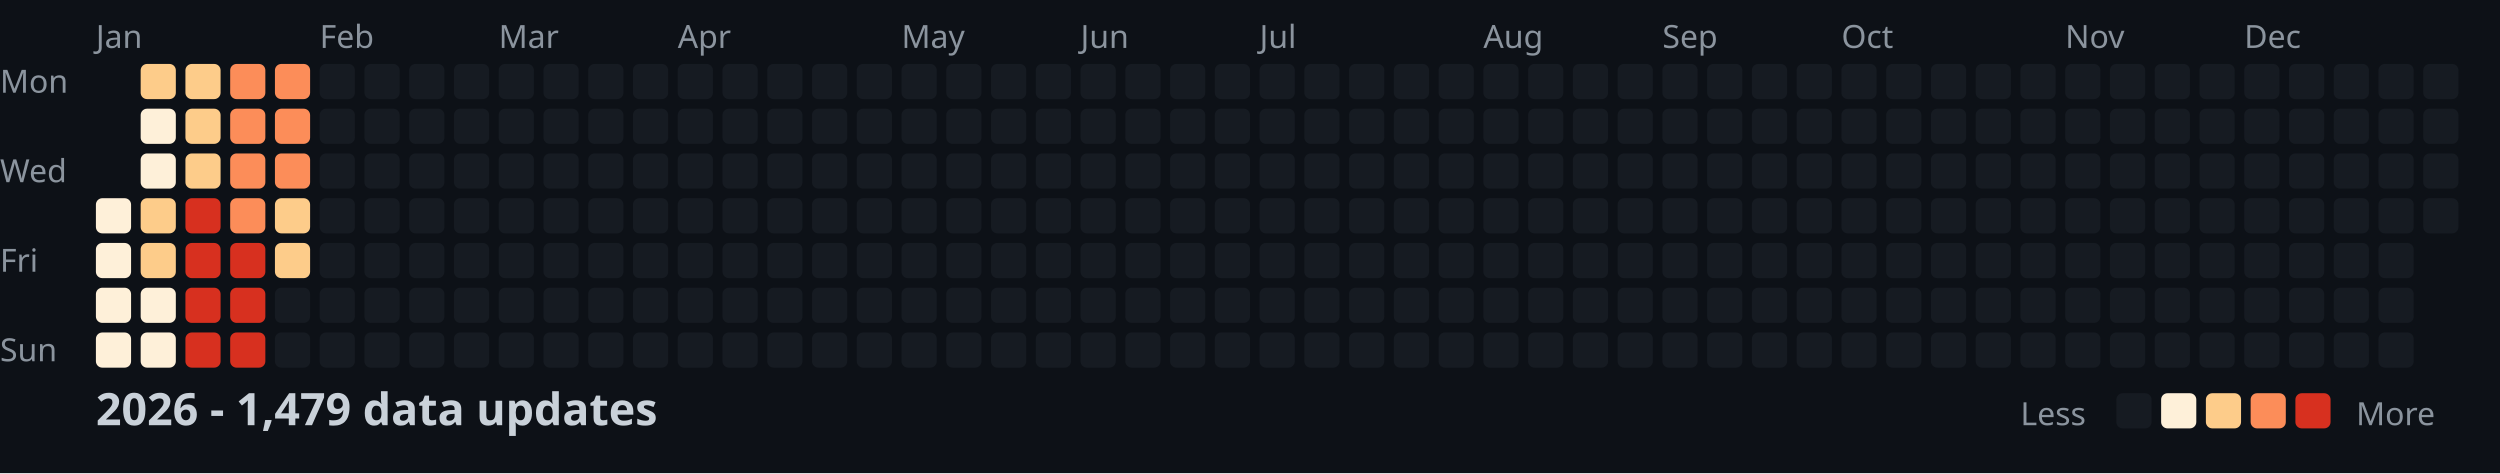
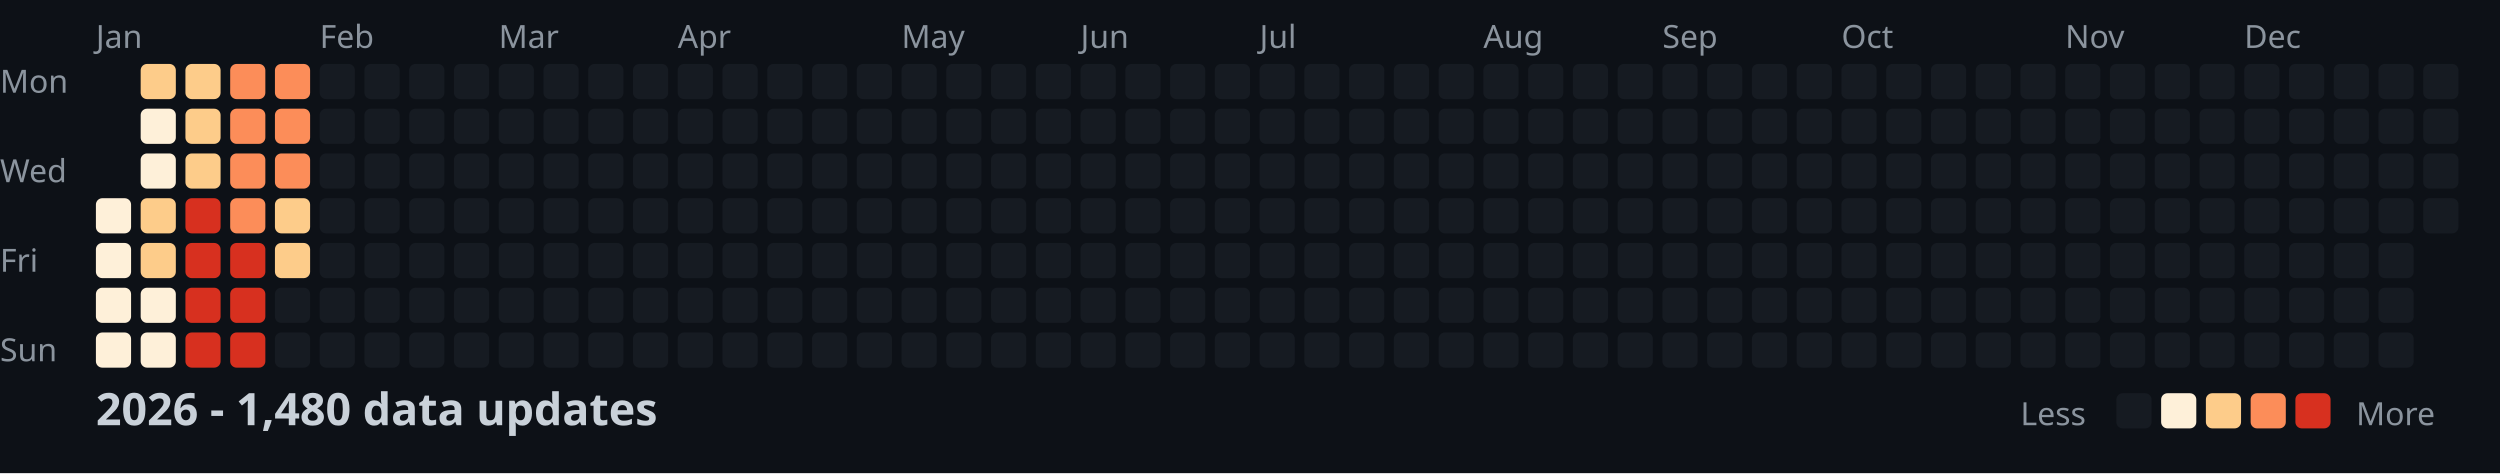
<svg xmlns="http://www.w3.org/2000/svg" width="782" height="148">
  <style>
    .month { font: 10px sans-serif; fill: #8b949e; }
    .day { font: 10px sans-serif; fill: #8b949e; }
    .title { font: bold 14px sans-serif; fill: #c9d1d9; }
    .legend { font: 10px sans-serif; fill: #8b949e; }
  </style>
  <rect width="100%" height="100%" fill="#0d1117" />
  <text x="0" y="29" class="day">Mon</text>
  <text x="0" y="57" class="day">Wed</text>
  <text x="0" y="85" class="day">Fri</text>
  <text x="0" y="113" class="day">Sun</text>
  <text x="30" y="15" class="month">Jan</text>
  <text x="100" y="15" class="month">Feb</text>
  <text x="156" y="15" class="month">Mar</text>
  <text x="212" y="15" class="month">Apr</text>
  <text x="282" y="15" class="month">May</text>
  <text x="338" y="15" class="month">Jun</text>
  <text x="394" y="15" class="month">Jul</text>
  <text x="464" y="15" class="month">Aug</text>
  <text x="520" y="15" class="month">Sep</text>
  <text x="576" y="15" class="month">Oct</text>
  <text x="646" y="15" class="month">Nov</text>
  <text x="702" y="15" class="month">Dec</text>
  <rect x="30" y="62" width="11" height="11" fill="#fef0d9" rx="2" />
  <rect x="30" y="76" width="11" height="11" fill="#fef0d9" rx="2" />
  <rect x="30" y="90" width="11" height="11" fill="#fef0d9" rx="2" />
  <rect x="30" y="104" width="11" height="11" fill="#fef0d9" rx="2" />
  <rect x="44" y="20" width="11" height="11" fill="#fdcc8a" rx="2" />
  <rect x="44" y="34" width="11" height="11" fill="#fef0d9" rx="2" />
  <rect x="44" y="48" width="11" height="11" fill="#fef0d9" rx="2" />
  <rect x="44" y="62" width="11" height="11" fill="#fdcc8a" rx="2" />
  <rect x="44" y="76" width="11" height="11" fill="#fdcc8a" rx="2" />
  <rect x="44" y="90" width="11" height="11" fill="#fef0d9" rx="2" />
  <rect x="44" y="104" width="11" height="11" fill="#fef0d9" rx="2" />
  <rect x="58" y="20" width="11" height="11" fill="#fdcc8a" rx="2" />
  <rect x="58" y="34" width="11" height="11" fill="#fdcc8a" rx="2" />
  <rect x="58" y="48" width="11" height="11" fill="#fdcc8a" rx="2" />
  <rect x="58" y="62" width="11" height="11" fill="#d7301f" rx="2" />
  <rect x="58" y="76" width="11" height="11" fill="#d7301f" rx="2" />
  <rect x="58" y="90" width="11" height="11" fill="#d7301f" rx="2" />
  <rect x="58" y="104" width="11" height="11" fill="#d7301f" rx="2" />
  <rect x="72" y="20" width="11" height="11" fill="#fc8d59" rx="2" />
  <rect x="72" y="34" width="11" height="11" fill="#fc8d59" rx="2" />
  <rect x="72" y="48" width="11" height="11" fill="#fc8d59" rx="2" />
  <rect x="72" y="62" width="11" height="11" fill="#fc8d59" rx="2" />
  <rect x="72" y="76" width="11" height="11" fill="#d7301f" rx="2" />
  <rect x="72" y="90" width="11" height="11" fill="#d7301f" rx="2" />
  <rect x="72" y="104" width="11" height="11" fill="#d7301f" rx="2" />
  <rect x="86" y="20" width="11" height="11" fill="#fc8d59" rx="2" />
  <rect x="86" y="34" width="11" height="11" fill="#fc8d59" rx="2" />
  <rect x="86" y="48" width="11" height="11" fill="#fc8d59" rx="2" />
  <rect x="86" y="62" width="11" height="11" fill="#fdcc8a" rx="2" />
  <rect x="86" y="76" width="11" height="11" fill="#fdcc8a" rx="2" />
  <rect x="86" y="90" width="11" height="11" fill="#161b22" rx="2" />
  <rect x="86" y="104" width="11" height="11" fill="#161b22" rx="2" />
  <rect x="100" y="20" width="11" height="11" fill="#161b22" rx="2" />
  <rect x="100" y="34" width="11" height="11" fill="#161b22" rx="2" />
  <rect x="100" y="48" width="11" height="11" fill="#161b22" rx="2" />
  <rect x="100" y="62" width="11" height="11" fill="#161b22" rx="2" />
  <rect x="100" y="76" width="11" height="11" fill="#161b22" rx="2" />
  <rect x="100" y="90" width="11" height="11" fill="#161b22" rx="2" />
  <rect x="100" y="104" width="11" height="11" fill="#161b22" rx="2" />
  <rect x="114" y="20" width="11" height="11" fill="#161b22" rx="2" />
  <rect x="114" y="34" width="11" height="11" fill="#161b22" rx="2" />
  <rect x="114" y="48" width="11" height="11" fill="#161b22" rx="2" />
  <rect x="114" y="62" width="11" height="11" fill="#161b22" rx="2" />
  <rect x="114" y="76" width="11" height="11" fill="#161b22" rx="2" />
  <rect x="114" y="90" width="11" height="11" fill="#161b22" rx="2" />
  <rect x="114" y="104" width="11" height="11" fill="#161b22" rx="2" />
  <rect x="128" y="20" width="11" height="11" fill="#161b22" rx="2" />
  <rect x="128" y="34" width="11" height="11" fill="#161b22" rx="2" />
  <rect x="128" y="48" width="11" height="11" fill="#161b22" rx="2" />
  <rect x="128" y="62" width="11" height="11" fill="#161b22" rx="2" />
  <rect x="128" y="76" width="11" height="11" fill="#161b22" rx="2" />
  <rect x="128" y="90" width="11" height="11" fill="#161b22" rx="2" />
  <rect x="128" y="104" width="11" height="11" fill="#161b22" rx="2" />
  <rect x="142" y="20" width="11" height="11" fill="#161b22" rx="2" />
  <rect x="142" y="34" width="11" height="11" fill="#161b22" rx="2" />
  <rect x="142" y="48" width="11" height="11" fill="#161b22" rx="2" />
  <rect x="142" y="62" width="11" height="11" fill="#161b22" rx="2" />
  <rect x="142" y="76" width="11" height="11" fill="#161b22" rx="2" />
  <rect x="142" y="90" width="11" height="11" fill="#161b22" rx="2" />
  <rect x="142" y="104" width="11" height="11" fill="#161b22" rx="2" />
  <rect x="156" y="20" width="11" height="11" fill="#161b22" rx="2" />
  <rect x="156" y="34" width="11" height="11" fill="#161b22" rx="2" />
  <rect x="156" y="48" width="11" height="11" fill="#161b22" rx="2" />
  <rect x="156" y="62" width="11" height="11" fill="#161b22" rx="2" />
  <rect x="156" y="76" width="11" height="11" fill="#161b22" rx="2" />
  <rect x="156" y="90" width="11" height="11" fill="#161b22" rx="2" />
  <rect x="156" y="104" width="11" height="11" fill="#161b22" rx="2" />
  <rect x="170" y="20" width="11" height="11" fill="#161b22" rx="2" />
  <rect x="170" y="34" width="11" height="11" fill="#161b22" rx="2" />
  <rect x="170" y="48" width="11" height="11" fill="#161b22" rx="2" />
  <rect x="170" y="62" width="11" height="11" fill="#161b22" rx="2" />
  <rect x="170" y="76" width="11" height="11" fill="#161b22" rx="2" />
  <rect x="170" y="90" width="11" height="11" fill="#161b22" rx="2" />
  <rect x="170" y="104" width="11" height="11" fill="#161b22" rx="2" />
  <rect x="184" y="20" width="11" height="11" fill="#161b22" rx="2" />
  <rect x="184" y="34" width="11" height="11" fill="#161b22" rx="2" />
  <rect x="184" y="48" width="11" height="11" fill="#161b22" rx="2" />
  <rect x="184" y="62" width="11" height="11" fill="#161b22" rx="2" />
  <rect x="184" y="76" width="11" height="11" fill="#161b22" rx="2" />
  <rect x="184" y="90" width="11" height="11" fill="#161b22" rx="2" />
  <rect x="184" y="104" width="11" height="11" fill="#161b22" rx="2" />
  <rect x="198" y="20" width="11" height="11" fill="#161b22" rx="2" />
  <rect x="198" y="34" width="11" height="11" fill="#161b22" rx="2" />
  <rect x="198" y="48" width="11" height="11" fill="#161b22" rx="2" />
  <rect x="198" y="62" width="11" height="11" fill="#161b22" rx="2" />
  <rect x="198" y="76" width="11" height="11" fill="#161b22" rx="2" />
  <rect x="198" y="90" width="11" height="11" fill="#161b22" rx="2" />
  <rect x="198" y="104" width="11" height="11" fill="#161b22" rx="2" />
  <rect x="212" y="20" width="11" height="11" fill="#161b22" rx="2" />
  <rect x="212" y="34" width="11" height="11" fill="#161b22" rx="2" />
  <rect x="212" y="48" width="11" height="11" fill="#161b22" rx="2" />
  <rect x="212" y="62" width="11" height="11" fill="#161b22" rx="2" />
  <rect x="212" y="76" width="11" height="11" fill="#161b22" rx="2" />
  <rect x="212" y="90" width="11" height="11" fill="#161b22" rx="2" />
  <rect x="212" y="104" width="11" height="11" fill="#161b22" rx="2" />
  <rect x="226" y="20" width="11" height="11" fill="#161b22" rx="2" />
  <rect x="226" y="34" width="11" height="11" fill="#161b22" rx="2" />
  <rect x="226" y="48" width="11" height="11" fill="#161b22" rx="2" />
  <rect x="226" y="62" width="11" height="11" fill="#161b22" rx="2" />
  <rect x="226" y="76" width="11" height="11" fill="#161b22" rx="2" />
  <rect x="226" y="90" width="11" height="11" fill="#161b22" rx="2" />
  <rect x="226" y="104" width="11" height="11" fill="#161b22" rx="2" />
  <rect x="240" y="20" width="11" height="11" fill="#161b22" rx="2" />
  <rect x="240" y="34" width="11" height="11" fill="#161b22" rx="2" />
  <rect x="240" y="48" width="11" height="11" fill="#161b22" rx="2" />
  <rect x="240" y="62" width="11" height="11" fill="#161b22" rx="2" />
  <rect x="240" y="76" width="11" height="11" fill="#161b22" rx="2" />
  <rect x="240" y="90" width="11" height="11" fill="#161b22" rx="2" />
  <rect x="240" y="104" width="11" height="11" fill="#161b22" rx="2" />
  <rect x="254" y="20" width="11" height="11" fill="#161b22" rx="2" />
  <rect x="254" y="34" width="11" height="11" fill="#161b22" rx="2" />
  <rect x="254" y="48" width="11" height="11" fill="#161b22" rx="2" />
  <rect x="254" y="62" width="11" height="11" fill="#161b22" rx="2" />
  <rect x="254" y="76" width="11" height="11" fill="#161b22" rx="2" />
  <rect x="254" y="90" width="11" height="11" fill="#161b22" rx="2" />
  <rect x="254" y="104" width="11" height="11" fill="#161b22" rx="2" />
  <rect x="268" y="20" width="11" height="11" fill="#161b22" rx="2" />
  <rect x="268" y="34" width="11" height="11" fill="#161b22" rx="2" />
  <rect x="268" y="48" width="11" height="11" fill="#161b22" rx="2" />
  <rect x="268" y="62" width="11" height="11" fill="#161b22" rx="2" />
  <rect x="268" y="76" width="11" height="11" fill="#161b22" rx="2" />
  <rect x="268" y="90" width="11" height="11" fill="#161b22" rx="2" />
  <rect x="268" y="104" width="11" height="11" fill="#161b22" rx="2" />
  <rect x="282" y="20" width="11" height="11" fill="#161b22" rx="2" />
  <rect x="282" y="34" width="11" height="11" fill="#161b22" rx="2" />
  <rect x="282" y="48" width="11" height="11" fill="#161b22" rx="2" />
  <rect x="282" y="62" width="11" height="11" fill="#161b22" rx="2" />
  <rect x="282" y="76" width="11" height="11" fill="#161b22" rx="2" />
  <rect x="282" y="90" width="11" height="11" fill="#161b22" rx="2" />
  <rect x="282" y="104" width="11" height="11" fill="#161b22" rx="2" />
  <rect x="296" y="20" width="11" height="11" fill="#161b22" rx="2" />
  <rect x="296" y="34" width="11" height="11" fill="#161b22" rx="2" />
  <rect x="296" y="48" width="11" height="11" fill="#161b22" rx="2" />
  <rect x="296" y="62" width="11" height="11" fill="#161b22" rx="2" />
  <rect x="296" y="76" width="11" height="11" fill="#161b22" rx="2" />
  <rect x="296" y="90" width="11" height="11" fill="#161b22" rx="2" />
  <rect x="296" y="104" width="11" height="11" fill="#161b22" rx="2" />
  <rect x="310" y="20" width="11" height="11" fill="#161b22" rx="2" />
  <rect x="310" y="34" width="11" height="11" fill="#161b22" rx="2" />
  <rect x="310" y="48" width="11" height="11" fill="#161b22" rx="2" />
  <rect x="310" y="62" width="11" height="11" fill="#161b22" rx="2" />
  <rect x="310" y="76" width="11" height="11" fill="#161b22" rx="2" />
  <rect x="310" y="90" width="11" height="11" fill="#161b22" rx="2" />
  <rect x="310" y="104" width="11" height="11" fill="#161b22" rx="2" />
  <rect x="324" y="20" width="11" height="11" fill="#161b22" rx="2" />
  <rect x="324" y="34" width="11" height="11" fill="#161b22" rx="2" />
  <rect x="324" y="48" width="11" height="11" fill="#161b22" rx="2" />
  <rect x="324" y="62" width="11" height="11" fill="#161b22" rx="2" />
  <rect x="324" y="76" width="11" height="11" fill="#161b22" rx="2" />
  <rect x="324" y="90" width="11" height="11" fill="#161b22" rx="2" />
  <rect x="324" y="104" width="11" height="11" fill="#161b22" rx="2" />
  <rect x="338" y="20" width="11" height="11" fill="#161b22" rx="2" />
  <rect x="338" y="34" width="11" height="11" fill="#161b22" rx="2" />
  <rect x="338" y="48" width="11" height="11" fill="#161b22" rx="2" />
  <rect x="338" y="62" width="11" height="11" fill="#161b22" rx="2" />
  <rect x="338" y="76" width="11" height="11" fill="#161b22" rx="2" />
  <rect x="338" y="90" width="11" height="11" fill="#161b22" rx="2" />
  <rect x="338" y="104" width="11" height="11" fill="#161b22" rx="2" />
  <rect x="352" y="20" width="11" height="11" fill="#161b22" rx="2" />
  <rect x="352" y="34" width="11" height="11" fill="#161b22" rx="2" />
  <rect x="352" y="48" width="11" height="11" fill="#161b22" rx="2" />
  <rect x="352" y="62" width="11" height="11" fill="#161b22" rx="2" />
  <rect x="352" y="76" width="11" height="11" fill="#161b22" rx="2" />
  <rect x="352" y="90" width="11" height="11" fill="#161b22" rx="2" />
  <rect x="352" y="104" width="11" height="11" fill="#161b22" rx="2" />
  <rect x="366" y="20" width="11" height="11" fill="#161b22" rx="2" />
  <rect x="366" y="34" width="11" height="11" fill="#161b22" rx="2" />
  <rect x="366" y="48" width="11" height="11" fill="#161b22" rx="2" />
  <rect x="366" y="62" width="11" height="11" fill="#161b22" rx="2" />
  <rect x="366" y="76" width="11" height="11" fill="#161b22" rx="2" />
  <rect x="366" y="90" width="11" height="11" fill="#161b22" rx="2" />
  <rect x="366" y="104" width="11" height="11" fill="#161b22" rx="2" />
  <rect x="380" y="20" width="11" height="11" fill="#161b22" rx="2" />
  <rect x="380" y="34" width="11" height="11" fill="#161b22" rx="2" />
  <rect x="380" y="48" width="11" height="11" fill="#161b22" rx="2" />
  <rect x="380" y="62" width="11" height="11" fill="#161b22" rx="2" />
  <rect x="380" y="76" width="11" height="11" fill="#161b22" rx="2" />
  <rect x="380" y="90" width="11" height="11" fill="#161b22" rx="2" />
  <rect x="380" y="104" width="11" height="11" fill="#161b22" rx="2" />
  <rect x="394" y="20" width="11" height="11" fill="#161b22" rx="2" />
  <rect x="394" y="34" width="11" height="11" fill="#161b22" rx="2" />
  <rect x="394" y="48" width="11" height="11" fill="#161b22" rx="2" />
  <rect x="394" y="62" width="11" height="11" fill="#161b22" rx="2" />
  <rect x="394" y="76" width="11" height="11" fill="#161b22" rx="2" />
  <rect x="394" y="90" width="11" height="11" fill="#161b22" rx="2" />
  <rect x="394" y="104" width="11" height="11" fill="#161b22" rx="2" />
  <rect x="408" y="20" width="11" height="11" fill="#161b22" rx="2" />
  <rect x="408" y="34" width="11" height="11" fill="#161b22" rx="2" />
  <rect x="408" y="48" width="11" height="11" fill="#161b22" rx="2" />
  <rect x="408" y="62" width="11" height="11" fill="#161b22" rx="2" />
  <rect x="408" y="76" width="11" height="11" fill="#161b22" rx="2" />
  <rect x="408" y="90" width="11" height="11" fill="#161b22" rx="2" />
  <rect x="408" y="104" width="11" height="11" fill="#161b22" rx="2" />
  <rect x="422" y="20" width="11" height="11" fill="#161b22" rx="2" />
  <rect x="422" y="34" width="11" height="11" fill="#161b22" rx="2" />
  <rect x="422" y="48" width="11" height="11" fill="#161b22" rx="2" />
  <rect x="422" y="62" width="11" height="11" fill="#161b22" rx="2" />
  <rect x="422" y="76" width="11" height="11" fill="#161b22" rx="2" />
  <rect x="422" y="90" width="11" height="11" fill="#161b22" rx="2" />
  <rect x="422" y="104" width="11" height="11" fill="#161b22" rx="2" />
  <rect x="436" y="20" width="11" height="11" fill="#161b22" rx="2" />
  <rect x="436" y="34" width="11" height="11" fill="#161b22" rx="2" />
  <rect x="436" y="48" width="11" height="11" fill="#161b22" rx="2" />
  <rect x="436" y="62" width="11" height="11" fill="#161b22" rx="2" />
  <rect x="436" y="76" width="11" height="11" fill="#161b22" rx="2" />
  <rect x="436" y="90" width="11" height="11" fill="#161b22" rx="2" />
  <rect x="436" y="104" width="11" height="11" fill="#161b22" rx="2" />
  <rect x="450" y="20" width="11" height="11" fill="#161b22" rx="2" />
  <rect x="450" y="34" width="11" height="11" fill="#161b22" rx="2" />
  <rect x="450" y="48" width="11" height="11" fill="#161b22" rx="2" />
  <rect x="450" y="62" width="11" height="11" fill="#161b22" rx="2" />
  <rect x="450" y="76" width="11" height="11" fill="#161b22" rx="2" />
  <rect x="450" y="90" width="11" height="11" fill="#161b22" rx="2" />
  <rect x="450" y="104" width="11" height="11" fill="#161b22" rx="2" />
  <rect x="464" y="20" width="11" height="11" fill="#161b22" rx="2" />
  <rect x="464" y="34" width="11" height="11" fill="#161b22" rx="2" />
  <rect x="464" y="48" width="11" height="11" fill="#161b22" rx="2" />
  <rect x="464" y="62" width="11" height="11" fill="#161b22" rx="2" />
  <rect x="464" y="76" width="11" height="11" fill="#161b22" rx="2" />
  <rect x="464" y="90" width="11" height="11" fill="#161b22" rx="2" />
  <rect x="464" y="104" width="11" height="11" fill="#161b22" rx="2" />
  <rect x="478" y="20" width="11" height="11" fill="#161b22" rx="2" />
  <rect x="478" y="34" width="11" height="11" fill="#161b22" rx="2" />
  <rect x="478" y="48" width="11" height="11" fill="#161b22" rx="2" />
  <rect x="478" y="62" width="11" height="11" fill="#161b22" rx="2" />
  <rect x="478" y="76" width="11" height="11" fill="#161b22" rx="2" />
  <rect x="478" y="90" width="11" height="11" fill="#161b22" rx="2" />
  <rect x="478" y="104" width="11" height="11" fill="#161b22" rx="2" />
  <rect x="492" y="20" width="11" height="11" fill="#161b22" rx="2" />
  <rect x="492" y="34" width="11" height="11" fill="#161b22" rx="2" />
  <rect x="492" y="48" width="11" height="11" fill="#161b22" rx="2" />
  <rect x="492" y="62" width="11" height="11" fill="#161b22" rx="2" />
  <rect x="492" y="76" width="11" height="11" fill="#161b22" rx="2" />
  <rect x="492" y="90" width="11" height="11" fill="#161b22" rx="2" />
  <rect x="492" y="104" width="11" height="11" fill="#161b22" rx="2" />
  <rect x="506" y="20" width="11" height="11" fill="#161b22" rx="2" />
  <rect x="506" y="34" width="11" height="11" fill="#161b22" rx="2" />
  <rect x="506" y="48" width="11" height="11" fill="#161b22" rx="2" />
  <rect x="506" y="62" width="11" height="11" fill="#161b22" rx="2" />
  <rect x="506" y="76" width="11" height="11" fill="#161b22" rx="2" />
  <rect x="506" y="90" width="11" height="11" fill="#161b22" rx="2" />
  <rect x="506" y="104" width="11" height="11" fill="#161b22" rx="2" />
  <rect x="520" y="20" width="11" height="11" fill="#161b22" rx="2" />
  <rect x="520" y="34" width="11" height="11" fill="#161b22" rx="2" />
  <rect x="520" y="48" width="11" height="11" fill="#161b22" rx="2" />
  <rect x="520" y="62" width="11" height="11" fill="#161b22" rx="2" />
  <rect x="520" y="76" width="11" height="11" fill="#161b22" rx="2" />
  <rect x="520" y="90" width="11" height="11" fill="#161b22" rx="2" />
  <rect x="520" y="104" width="11" height="11" fill="#161b22" rx="2" />
  <rect x="534" y="20" width="11" height="11" fill="#161b22" rx="2" />
  <rect x="534" y="34" width="11" height="11" fill="#161b22" rx="2" />
  <rect x="534" y="48" width="11" height="11" fill="#161b22" rx="2" />
  <rect x="534" y="62" width="11" height="11" fill="#161b22" rx="2" />
  <rect x="534" y="76" width="11" height="11" fill="#161b22" rx="2" />
  <rect x="534" y="90" width="11" height="11" fill="#161b22" rx="2" />
  <rect x="534" y="104" width="11" height="11" fill="#161b22" rx="2" />
  <rect x="548" y="20" width="11" height="11" fill="#161b22" rx="2" />
  <rect x="548" y="34" width="11" height="11" fill="#161b22" rx="2" />
  <rect x="548" y="48" width="11" height="11" fill="#161b22" rx="2" />
  <rect x="548" y="62" width="11" height="11" fill="#161b22" rx="2" />
  <rect x="548" y="76" width="11" height="11" fill="#161b22" rx="2" />
  <rect x="548" y="90" width="11" height="11" fill="#161b22" rx="2" />
  <rect x="548" y="104" width="11" height="11" fill="#161b22" rx="2" />
  <rect x="562" y="20" width="11" height="11" fill="#161b22" rx="2" />
  <rect x="562" y="34" width="11" height="11" fill="#161b22" rx="2" />
  <rect x="562" y="48" width="11" height="11" fill="#161b22" rx="2" />
  <rect x="562" y="62" width="11" height="11" fill="#161b22" rx="2" />
  <rect x="562" y="76" width="11" height="11" fill="#161b22" rx="2" />
  <rect x="562" y="90" width="11" height="11" fill="#161b22" rx="2" />
  <rect x="562" y="104" width="11" height="11" fill="#161b22" rx="2" />
  <rect x="576" y="20" width="11" height="11" fill="#161b22" rx="2" />
  <rect x="576" y="34" width="11" height="11" fill="#161b22" rx="2" />
  <rect x="576" y="48" width="11" height="11" fill="#161b22" rx="2" />
  <rect x="576" y="62" width="11" height="11" fill="#161b22" rx="2" />
  <rect x="576" y="76" width="11" height="11" fill="#161b22" rx="2" />
  <rect x="576" y="90" width="11" height="11" fill="#161b22" rx="2" />
  <rect x="576" y="104" width="11" height="11" fill="#161b22" rx="2" />
  <rect x="590" y="20" width="11" height="11" fill="#161b22" rx="2" />
  <rect x="590" y="34" width="11" height="11" fill="#161b22" rx="2" />
  <rect x="590" y="48" width="11" height="11" fill="#161b22" rx="2" />
  <rect x="590" y="62" width="11" height="11" fill="#161b22" rx="2" />
  <rect x="590" y="76" width="11" height="11" fill="#161b22" rx="2" />
  <rect x="590" y="90" width="11" height="11" fill="#161b22" rx="2" />
  <rect x="590" y="104" width="11" height="11" fill="#161b22" rx="2" />
  <rect x="604" y="20" width="11" height="11" fill="#161b22" rx="2" />
  <rect x="604" y="34" width="11" height="11" fill="#161b22" rx="2" />
  <rect x="604" y="48" width="11" height="11" fill="#161b22" rx="2" />
  <rect x="604" y="62" width="11" height="11" fill="#161b22" rx="2" />
  <rect x="604" y="76" width="11" height="11" fill="#161b22" rx="2" />
  <rect x="604" y="90" width="11" height="11" fill="#161b22" rx="2" />
  <rect x="604" y="104" width="11" height="11" fill="#161b22" rx="2" />
  <rect x="618" y="20" width="11" height="11" fill="#161b22" rx="2" />
  <rect x="618" y="34" width="11" height="11" fill="#161b22" rx="2" />
  <rect x="618" y="48" width="11" height="11" fill="#161b22" rx="2" />
  <rect x="618" y="62" width="11" height="11" fill="#161b22" rx="2" />
  <rect x="618" y="76" width="11" height="11" fill="#161b22" rx="2" />
  <rect x="618" y="90" width="11" height="11" fill="#161b22" rx="2" />
  <rect x="618" y="104" width="11" height="11" fill="#161b22" rx="2" />
  <rect x="632" y="20" width="11" height="11" fill="#161b22" rx="2" />
  <rect x="632" y="34" width="11" height="11" fill="#161b22" rx="2" />
  <rect x="632" y="48" width="11" height="11" fill="#161b22" rx="2" />
  <rect x="632" y="62" width="11" height="11" fill="#161b22" rx="2" />
  <rect x="632" y="76" width="11" height="11" fill="#161b22" rx="2" />
  <rect x="632" y="90" width="11" height="11" fill="#161b22" rx="2" />
  <rect x="632" y="104" width="11" height="11" fill="#161b22" rx="2" />
  <rect x="646" y="20" width="11" height="11" fill="#161b22" rx="2" />
  <rect x="646" y="34" width="11" height="11" fill="#161b22" rx="2" />
  <rect x="646" y="48" width="11" height="11" fill="#161b22" rx="2" />
  <rect x="646" y="62" width="11" height="11" fill="#161b22" rx="2" />
  <rect x="646" y="76" width="11" height="11" fill="#161b22" rx="2" />
  <rect x="646" y="90" width="11" height="11" fill="#161b22" rx="2" />
  <rect x="646" y="104" width="11" height="11" fill="#161b22" rx="2" />
  <rect x="660" y="20" width="11" height="11" fill="#161b22" rx="2" />
  <rect x="660" y="34" width="11" height="11" fill="#161b22" rx="2" />
  <rect x="660" y="48" width="11" height="11" fill="#161b22" rx="2" />
  <rect x="660" y="62" width="11" height="11" fill="#161b22" rx="2" />
  <rect x="660" y="76" width="11" height="11" fill="#161b22" rx="2" />
  <rect x="660" y="90" width="11" height="11" fill="#161b22" rx="2" />
  <rect x="660" y="104" width="11" height="11" fill="#161b22" rx="2" />
  <rect x="674" y="20" width="11" height="11" fill="#161b22" rx="2" />
  <rect x="674" y="34" width="11" height="11" fill="#161b22" rx="2" />
  <rect x="674" y="48" width="11" height="11" fill="#161b22" rx="2" />
  <rect x="674" y="62" width="11" height="11" fill="#161b22" rx="2" />
  <rect x="674" y="76" width="11" height="11" fill="#161b22" rx="2" />
  <rect x="674" y="90" width="11" height="11" fill="#161b22" rx="2" />
  <rect x="674" y="104" width="11" height="11" fill="#161b22" rx="2" />
  <rect x="688" y="20" width="11" height="11" fill="#161b22" rx="2" />
  <rect x="688" y="34" width="11" height="11" fill="#161b22" rx="2" />
  <rect x="688" y="48" width="11" height="11" fill="#161b22" rx="2" />
  <rect x="688" y="62" width="11" height="11" fill="#161b22" rx="2" />
  <rect x="688" y="76" width="11" height="11" fill="#161b22" rx="2" />
  <rect x="688" y="90" width="11" height="11" fill="#161b22" rx="2" />
  <rect x="688" y="104" width="11" height="11" fill="#161b22" rx="2" />
  <rect x="702" y="20" width="11" height="11" fill="#161b22" rx="2" />
  <rect x="702" y="34" width="11" height="11" fill="#161b22" rx="2" />
  <rect x="702" y="48" width="11" height="11" fill="#161b22" rx="2" />
  <rect x="702" y="62" width="11" height="11" fill="#161b22" rx="2" />
  <rect x="702" y="76" width="11" height="11" fill="#161b22" rx="2" />
  <rect x="702" y="90" width="11" height="11" fill="#161b22" rx="2" />
  <rect x="702" y="104" width="11" height="11" fill="#161b22" rx="2" />
  <rect x="716" y="20" width="11" height="11" fill="#161b22" rx="2" />
  <rect x="716" y="34" width="11" height="11" fill="#161b22" rx="2" />
  <rect x="716" y="48" width="11" height="11" fill="#161b22" rx="2" />
  <rect x="716" y="62" width="11" height="11" fill="#161b22" rx="2" />
  <rect x="716" y="76" width="11" height="11" fill="#161b22" rx="2" />
  <rect x="716" y="90" width="11" height="11" fill="#161b22" rx="2" />
  <rect x="716" y="104" width="11" height="11" fill="#161b22" rx="2" />
  <rect x="730" y="20" width="11" height="11" fill="#161b22" rx="2" />
  <rect x="730" y="34" width="11" height="11" fill="#161b22" rx="2" />
  <rect x="730" y="48" width="11" height="11" fill="#161b22" rx="2" />
  <rect x="730" y="62" width="11" height="11" fill="#161b22" rx="2" />
  <rect x="730" y="76" width="11" height="11" fill="#161b22" rx="2" />
  <rect x="730" y="90" width="11" height="11" fill="#161b22" rx="2" />
  <rect x="730" y="104" width="11" height="11" fill="#161b22" rx="2" />
  <rect x="744" y="20" width="11" height="11" fill="#161b22" rx="2" />
  <rect x="744" y="34" width="11" height="11" fill="#161b22" rx="2" />
  <rect x="744" y="48" width="11" height="11" fill="#161b22" rx="2" />
  <rect x="744" y="62" width="11" height="11" fill="#161b22" rx="2" />
  <rect x="744" y="76" width="11" height="11" fill="#161b22" rx="2" />
  <rect x="744" y="90" width="11" height="11" fill="#161b22" rx="2" />
  <rect x="744" y="104" width="11" height="11" fill="#161b22" rx="2" />
  <rect x="758" y="20" width="11" height="11" fill="#161b22" rx="2" />
  <rect x="758" y="34" width="11" height="11" fill="#161b22" rx="2" />
  <rect x="758" y="48" width="11" height="11" fill="#161b22" rx="2" />
  <rect x="758" y="62" width="11" height="11" fill="#161b22" rx="2" />
-   <text x="30" y="133" class="title">2026 - 1,479 data updates</text>
+   <text x="30" y="133" class="title">2026 - 1,480 data updates</text>
  <text x="632" y="133" class="legend">Less</text>
  <rect x="662" y="123" width="11" height="11" fill="#161b22" rx="2" />
  <rect x="676" y="123" width="11" height="11" fill="#fef0d9" rx="2" />
  <rect x="690" y="123" width="11" height="11" fill="#fdcc8a" rx="2" />
  <rect x="704" y="123" width="11" height="11" fill="#fc8d59" rx="2" />
  <rect x="718" y="123" width="11" height="11" fill="#d7301f" rx="2" />
  <text x="737" y="133" class="legend">More</text>
</svg>
